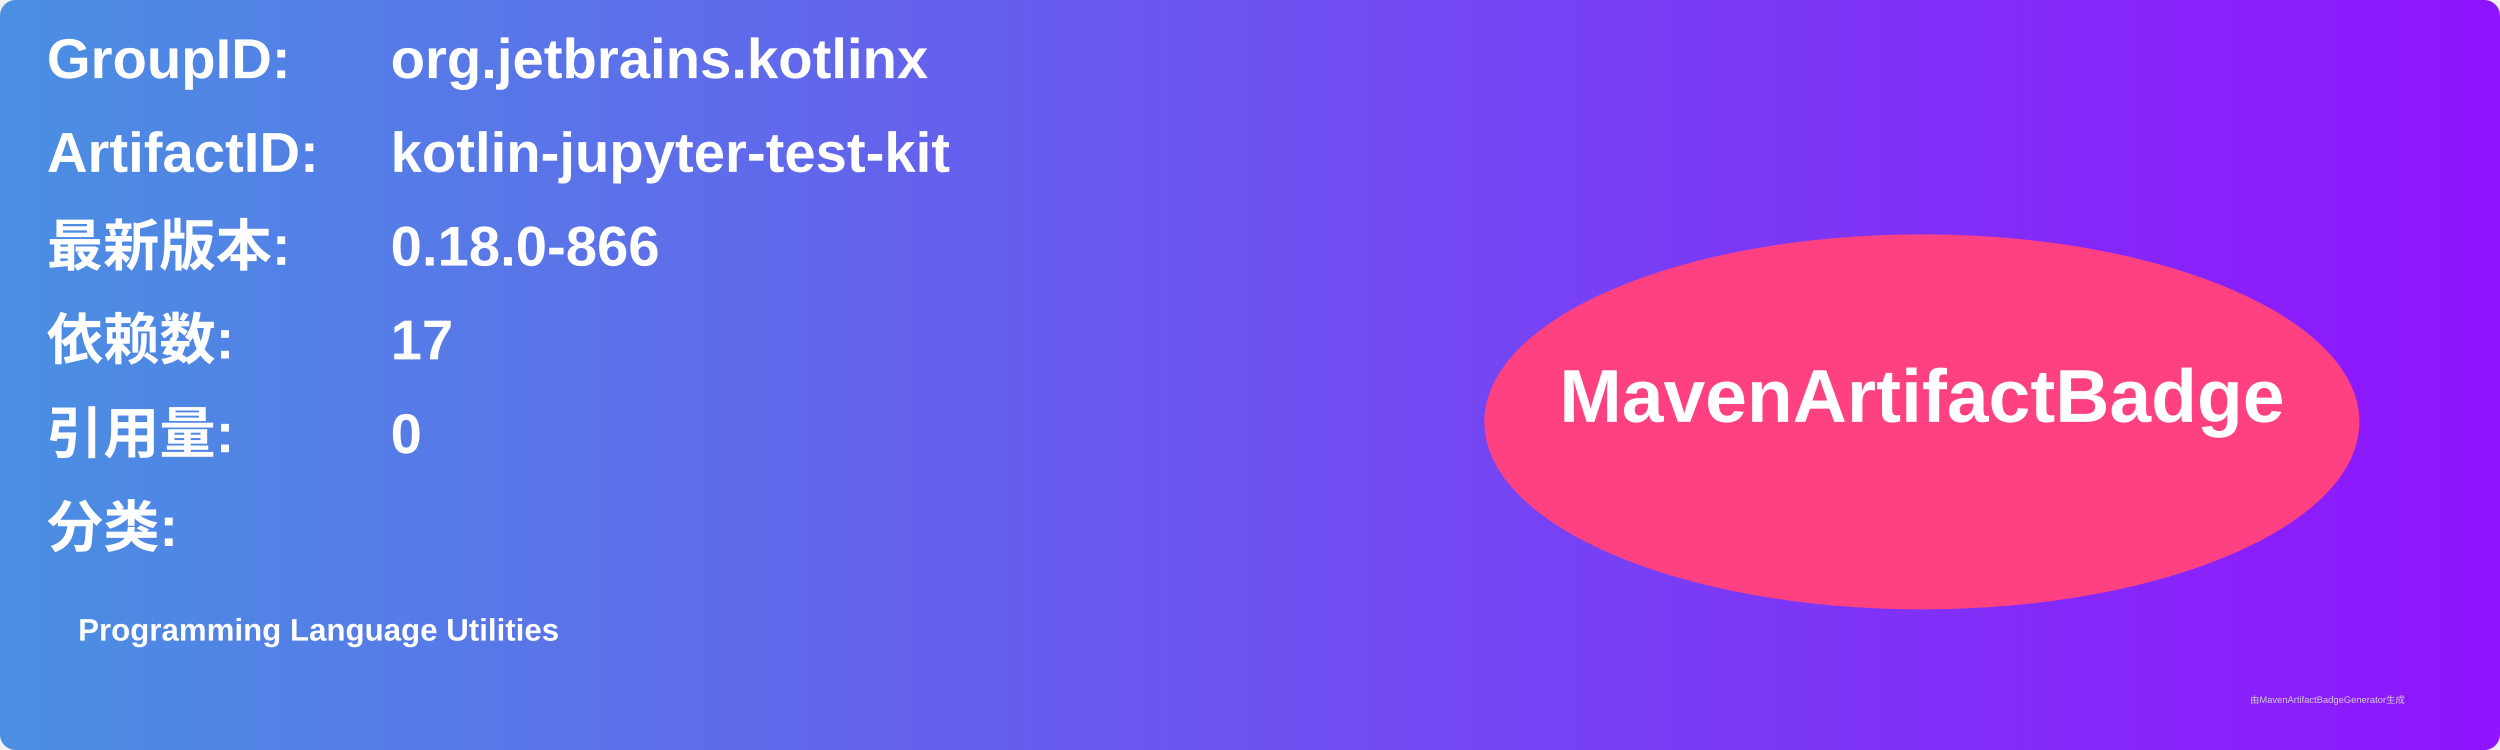
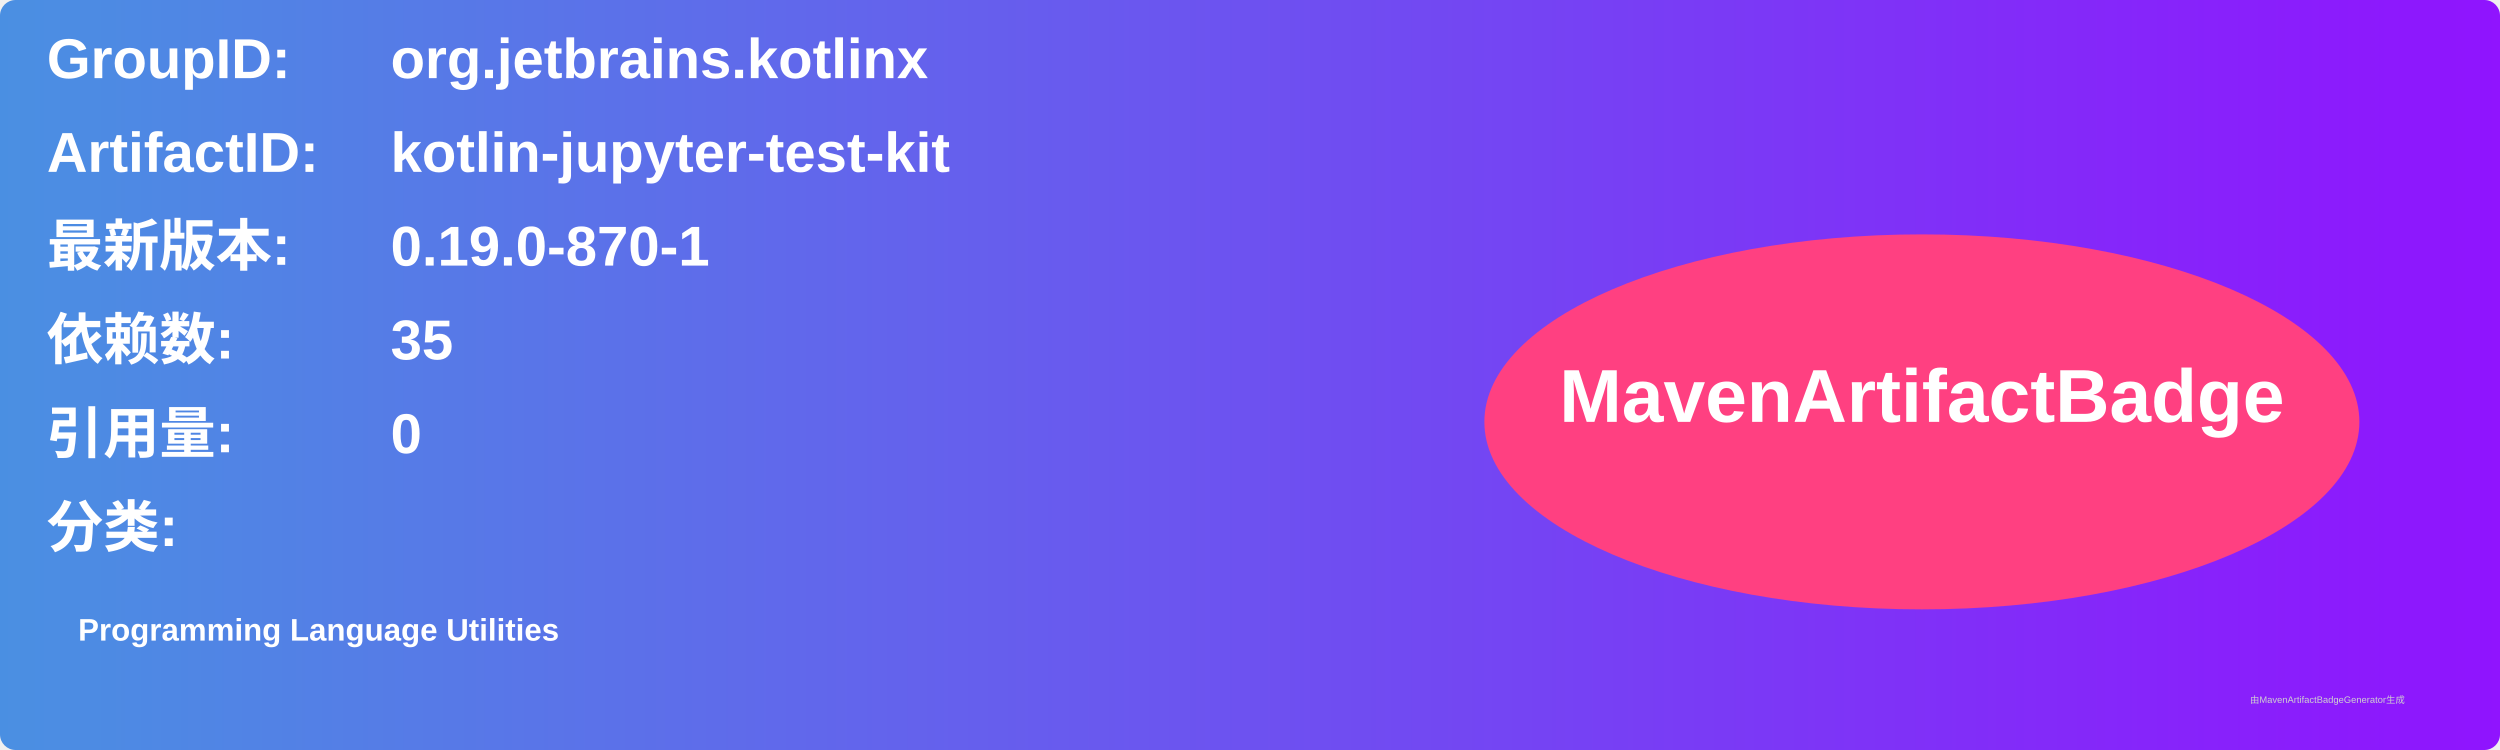
<svg xmlns="http://www.w3.org/2000/svg" width="800" height="240" viewBox="0 0 800 240">
  <linearGradient id="grad" x1="0%" y1="0%" x2="100%" y2="0%">
    <stop offset="0%" stop-color="#4a90e2" />
    <stop offset="100%" stop-color="#9013fe" />
  </linearGradient>
  <rect width="100%" height="100%" rx="5" ry="5" fill="url(#grad)" />
  <g transform="translate(15, 15)">
    <text x="0" y="10" font-family="Arial" font-size="18" fill="white" font-weight="bold" width="260">GroupID:</text>
    <text x="110" y="10" font-family="Arial" font-size="18" fill="white" font-weight="bold" width="460">org.jetbrains.kotlinx</text>
    <text x="0" y="40" font-family="Arial" font-size="18" fill="white" font-weight="bold" width="260">ArtifactID:</text>
    <text x="110" y="40" font-family="Arial" font-size="18" fill="white" font-weight="bold" width="460">kotlin-jupyter-test-kit</text>
    <text x="0" y="70" font-family="Arial" font-size="18" fill="white" font-weight="bold">最新版本:</text>
    <text x="110" y="70" font-family="Arial" font-size="18" fill="white" font-weight="bold">
-       <tspan font-weight="bold">0.18.0-866</tspan>
+       <tspan font-weight="bold">0.19.0-870-1</tspan>
    </text>
    <text x="0" y="100" font-family="Arial" font-size="18" fill="white" font-weight="bold">依赖数: </text>
    <text x="110" y="100" font-family="Arial" font-size="18" fill="white">
-       <tspan font-weight="bold">17</tspan>
+       <tspan font-weight="bold">35</tspan>
    </text>
    <text x="0" y="130" font-family="Arial" font-size="18" fill="white" font-weight="bold">引用量: </text>
    <text x="110" y="130" font-family="Arial" font-size="18" fill="white">
      <tspan font-weight="bold">0</tspan>
    </text>
    <text x="0" y="160" font-family="Arial" font-size="18" fill="white" font-weight="bold">分类:</text>
    <text x="10" y="190" font-family="Arial" font-size="10" fill="white">
      <tspan font-weight="bold">Programming Language Utilities</tspan>
    </text>
    <ellipse cx="600" cy="120" rx="140" ry="60" fill="#ff4081" />
    <text x="600" y="120" text-anchor="middle" font-family="Arial" font-size="24" fill="white" font-weight="bold">MavenArtifactBadge</text>
  </g>
  <text x="720" y="225" font-family="Arial" font-size="3" fill="#d0d0d0">由MavenArtifactBadgeGenerator生成</text>
</svg>
